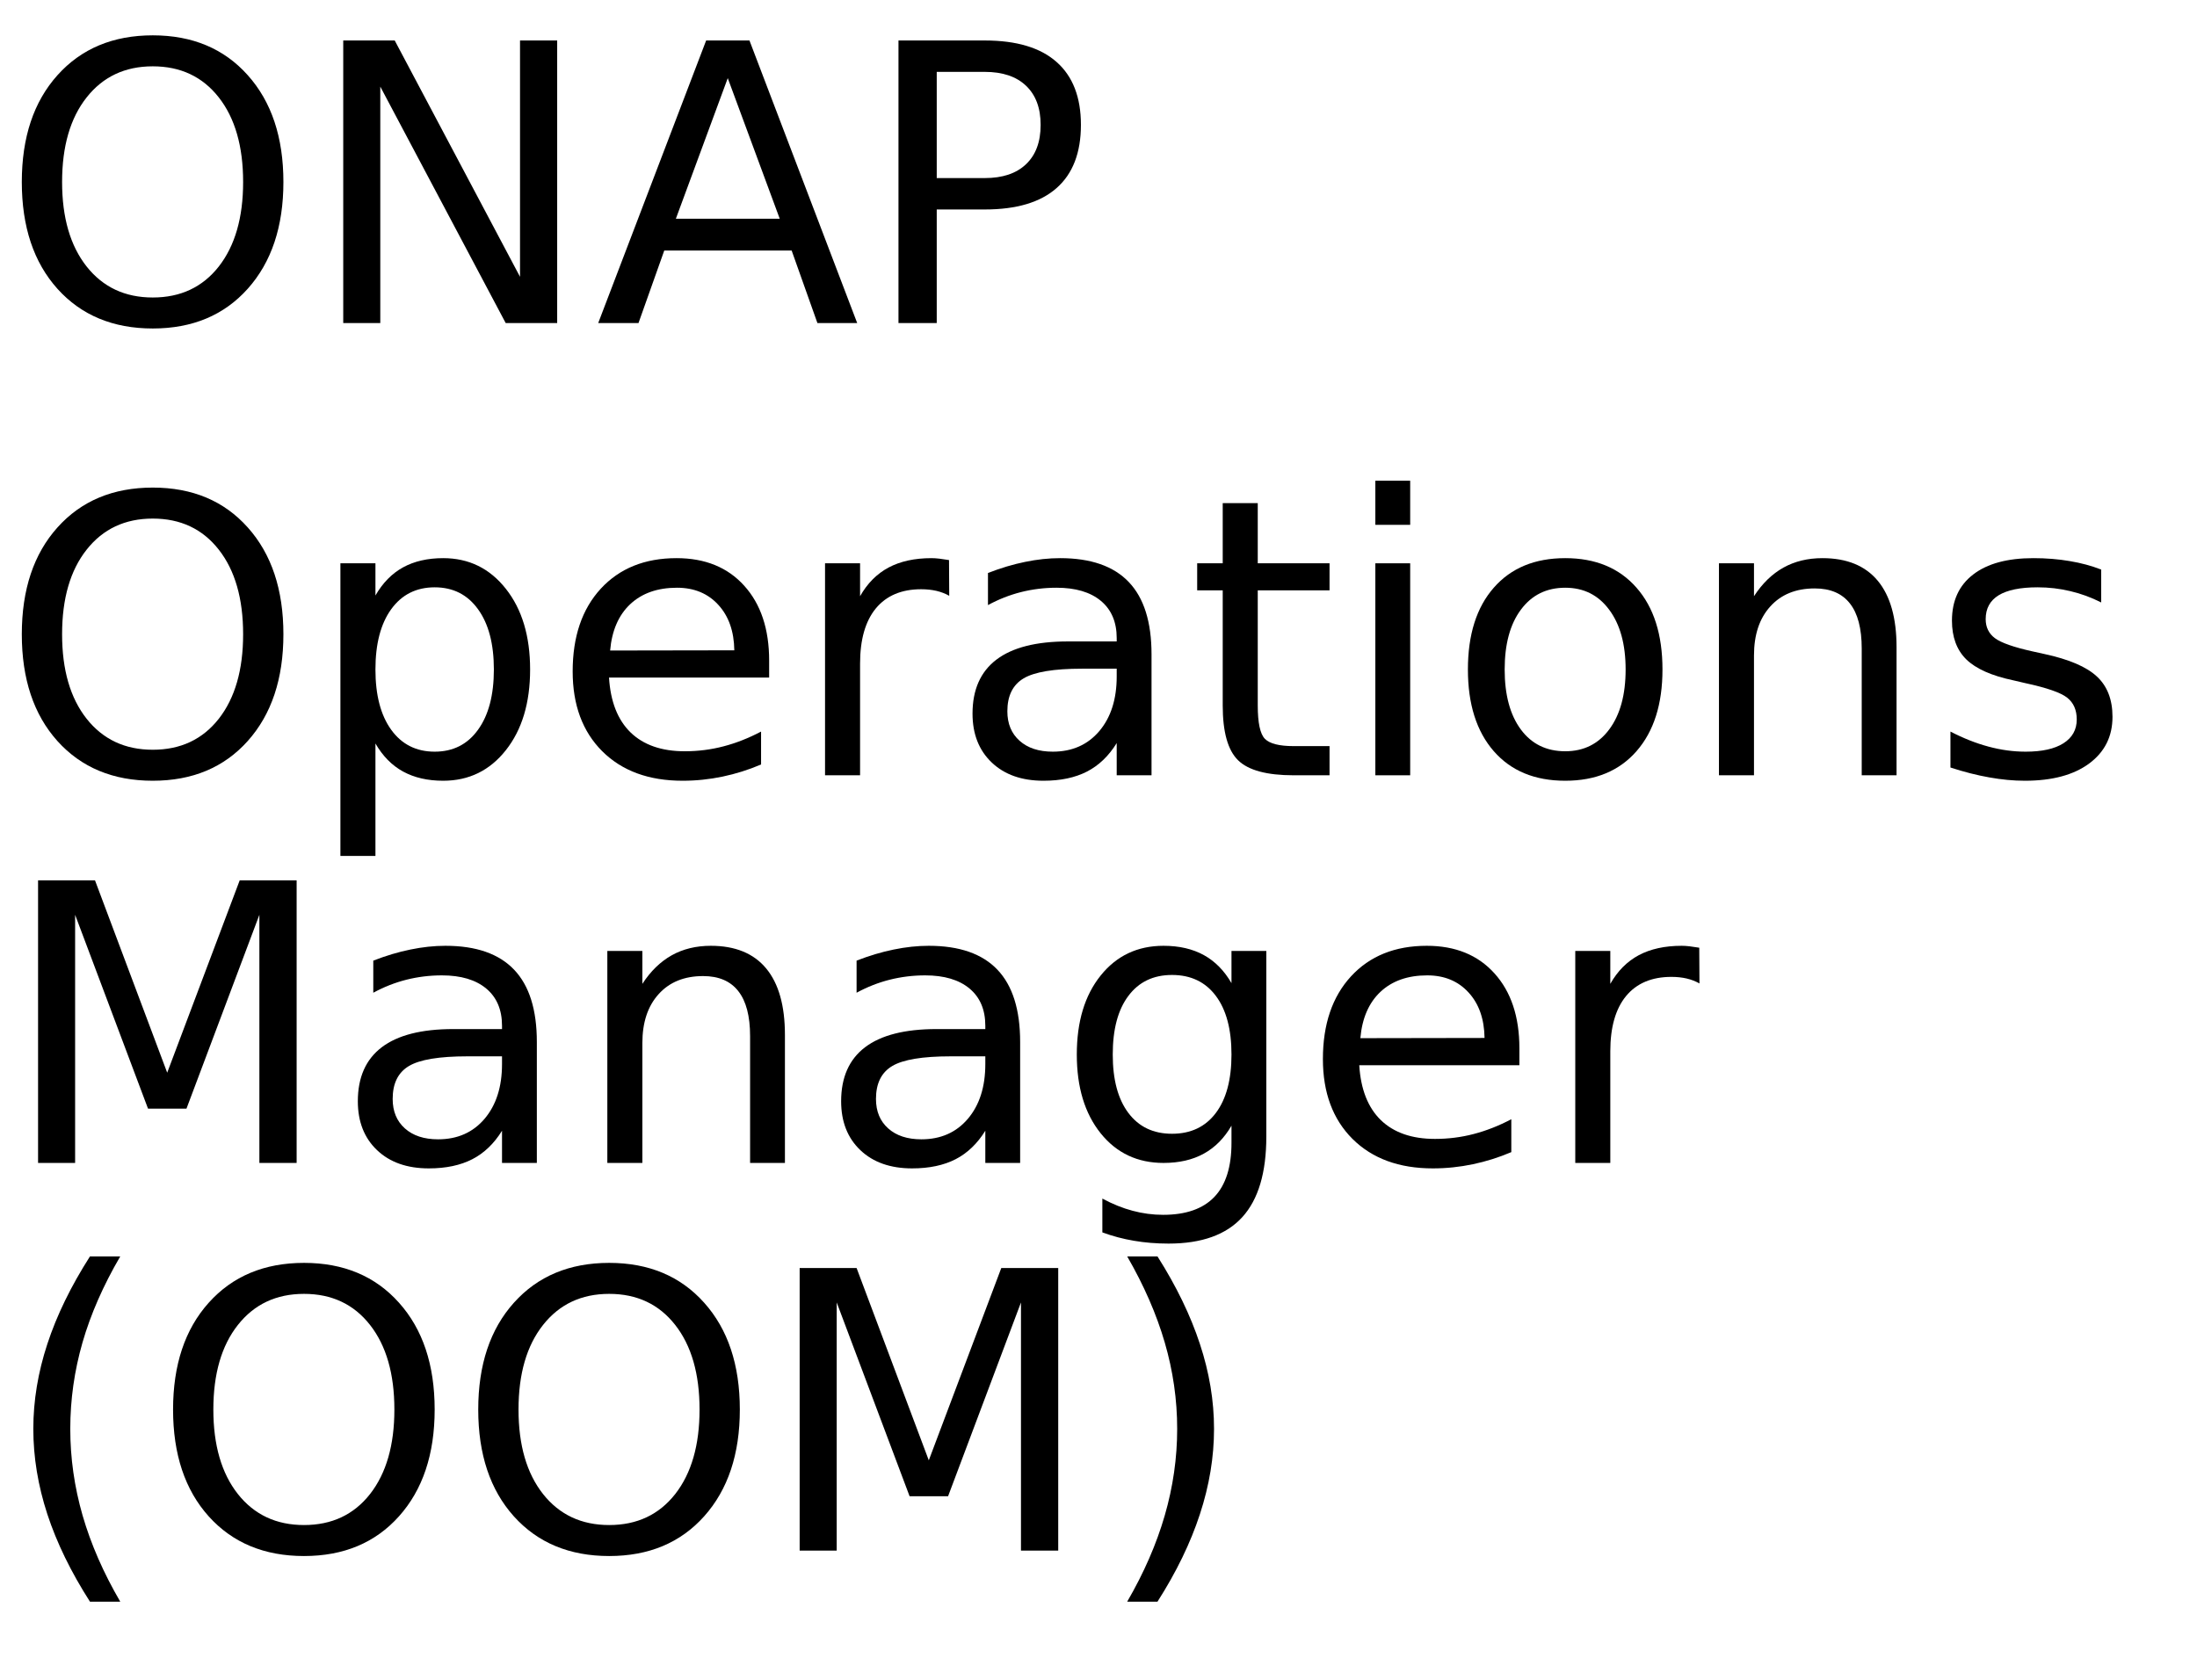
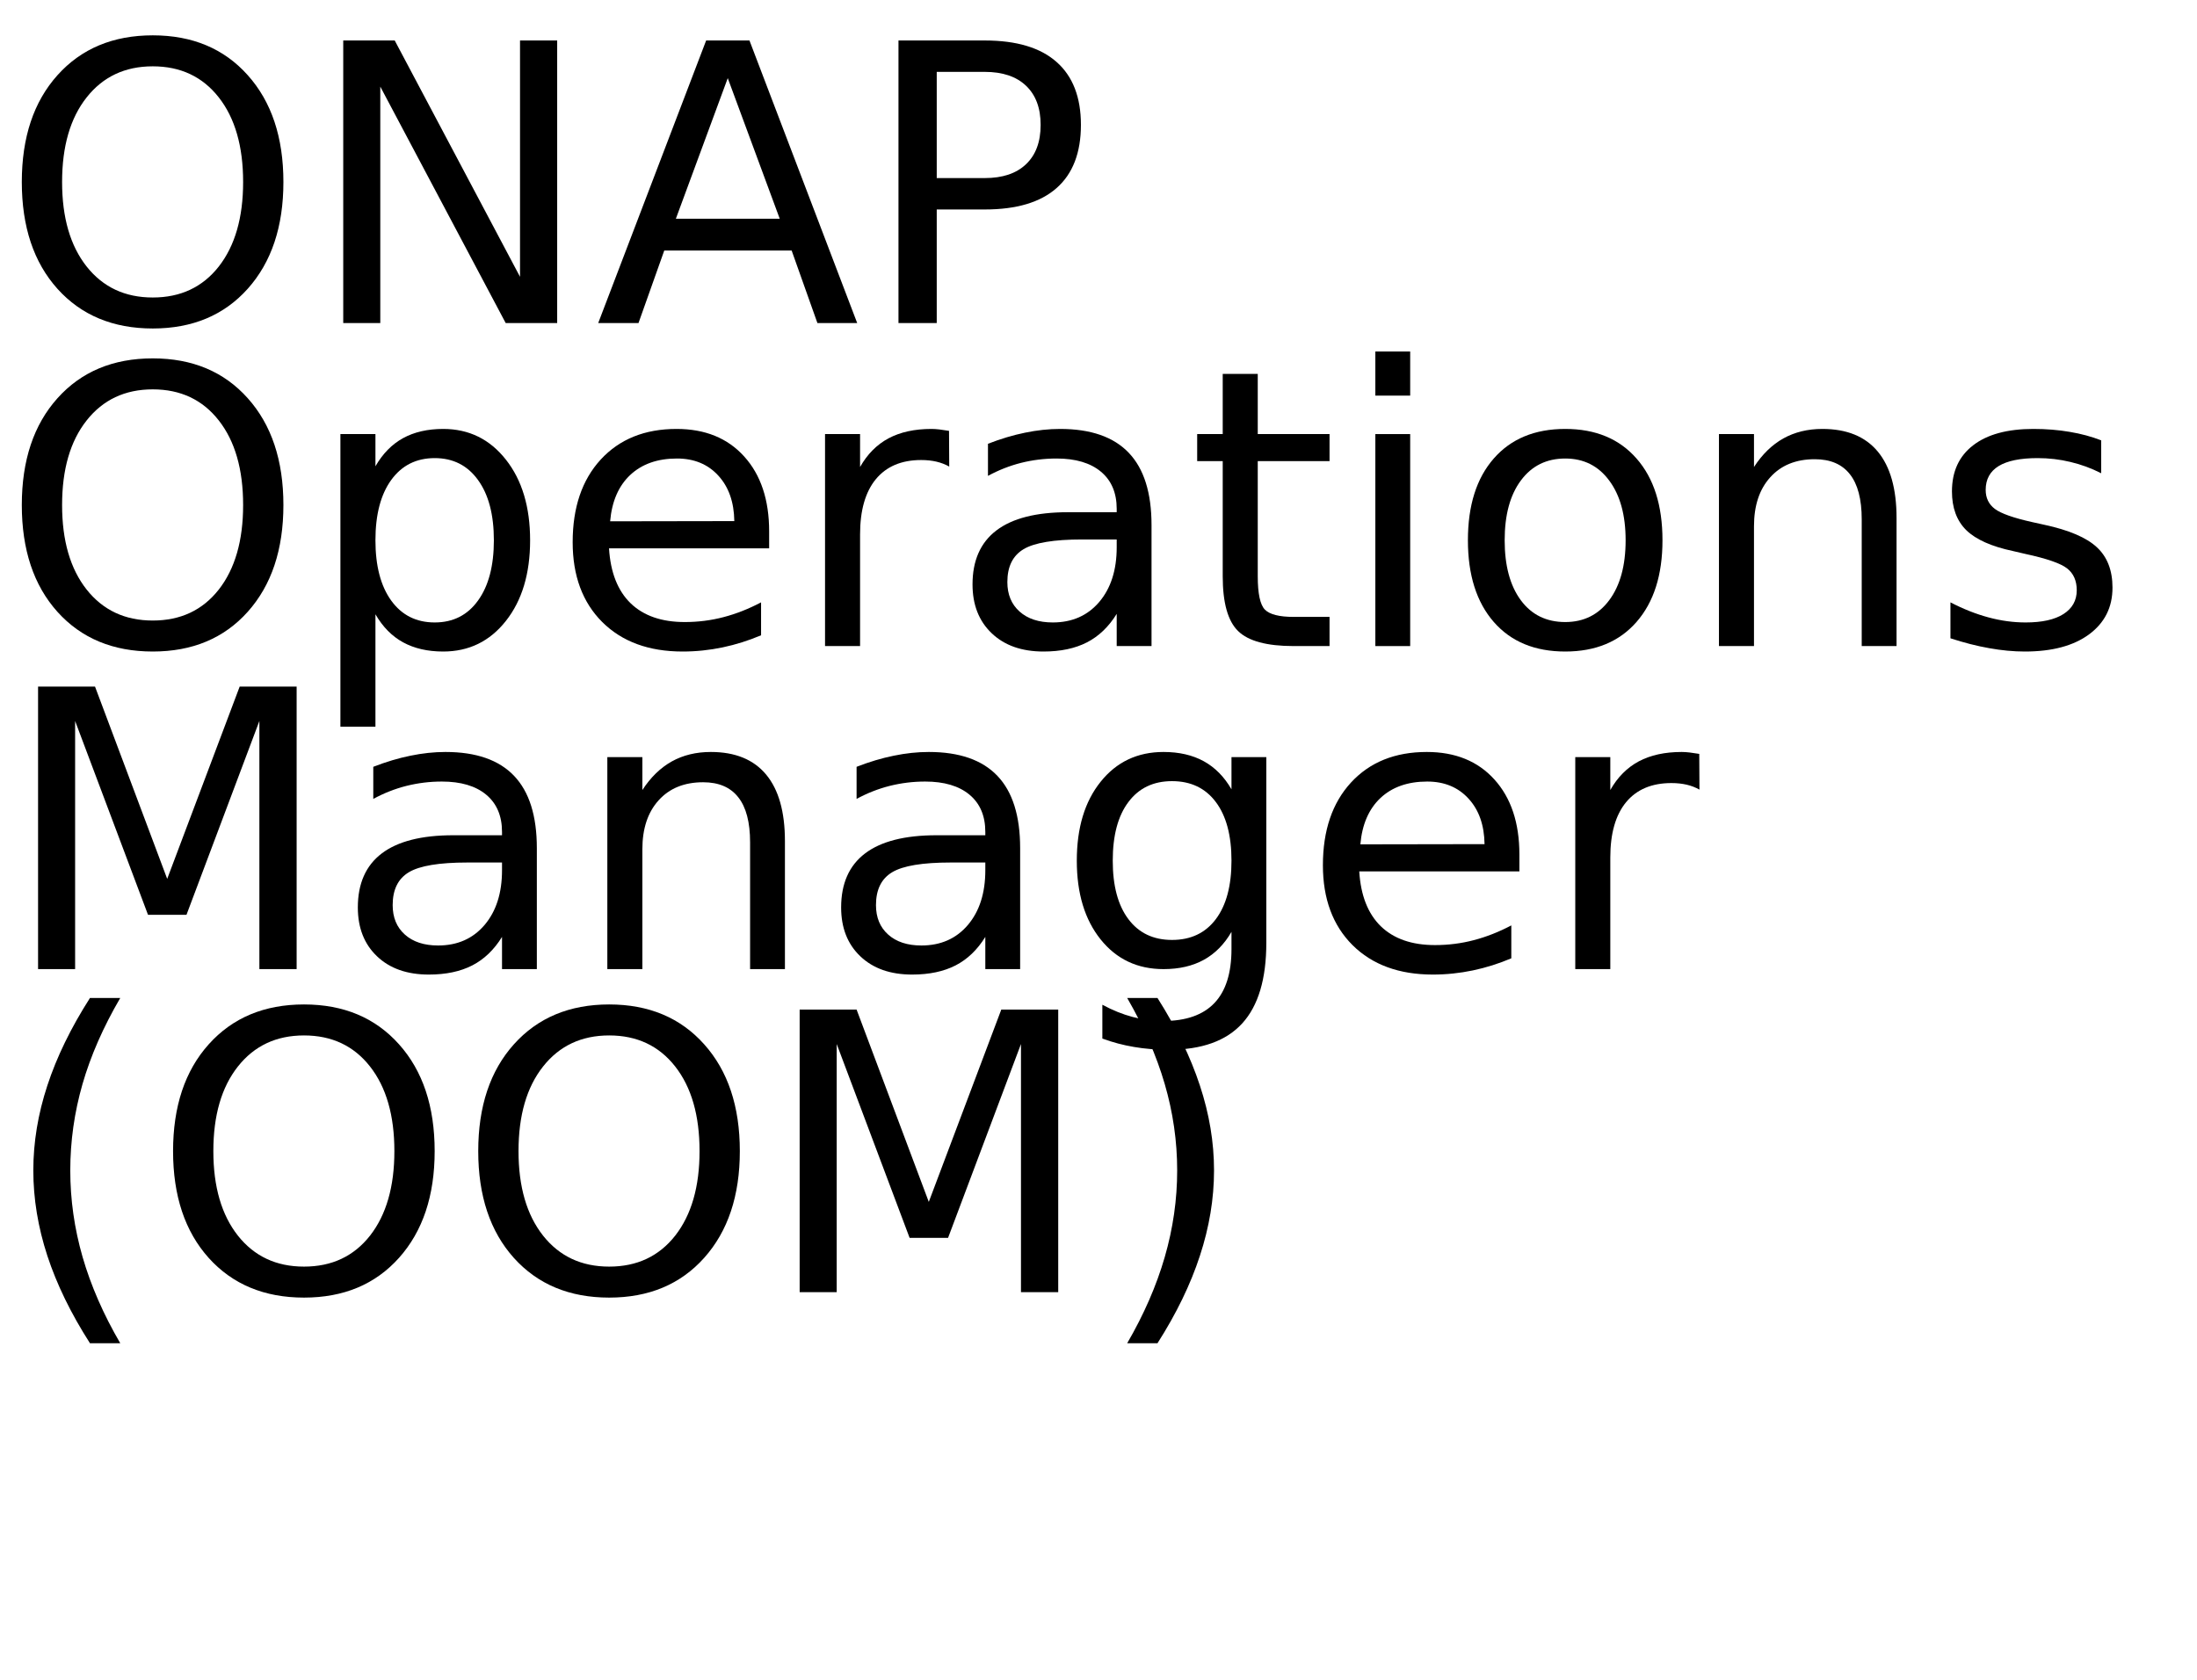
<svg xmlns="http://www.w3.org/2000/svg" xmlns:xlink="http://www.w3.org/1999/xlink" width="340" height="260" viewBox="0 0 340 260">
  <defs>
    <g>
      <g id="glyph-0-0">
        <path d="M 23.641 -39.734 C 19.348 -39.734 15.938 -38.129 13.406 -34.922 C 10.875 -31.723 9.609 -27.359 9.609 -21.828 C 9.609 -16.316 10.875 -11.957 13.406 -8.75 C 15.938 -5.551 19.348 -3.953 23.641 -3.953 C 27.941 -3.953 31.348 -5.551 33.859 -8.75 C 36.367 -11.957 37.625 -16.316 37.625 -21.828 C 37.625 -27.359 36.367 -31.723 33.859 -34.922 C 31.348 -38.129 27.941 -39.734 23.641 -39.734 Z M 23.641 -44.531 C 29.773 -44.531 34.676 -42.473 38.344 -38.359 C 42.02 -34.254 43.859 -28.742 43.859 -21.828 C 43.859 -14.93 42.02 -9.426 38.344 -5.312 C 34.676 -1.207 29.773 0.844 23.641 0.844 C 17.492 0.844 12.578 -1.203 8.891 -5.297 C 5.211 -9.398 3.375 -14.91 3.375 -21.828 C 3.375 -28.742 5.211 -34.254 8.891 -38.359 C 12.578 -42.473 17.492 -44.531 23.641 -44.531 Z M 23.641 -44.531 " />
      </g>
      <g id="glyph-0-1">
        <path d="M 5.891 -43.734 L 13.859 -43.734 L 33.25 -7.156 L 33.25 -43.734 L 39 -43.734 L 39 0 L 31.031 0 L 11.625 -36.594 L 11.625 0 L 5.891 0 Z M 5.891 -43.734 " />
      </g>
      <g id="glyph-0-2">
        <path d="M 20.516 -37.906 L 12.484 -16.141 L 28.562 -16.141 Z M 17.172 -43.734 L 23.875 -43.734 L 40.547 0 L 34.391 0 L 30.406 -11.219 L 10.688 -11.219 L 6.703 0 L 0.469 0 Z M 17.172 -43.734 " />
      </g>
      <g id="glyph-0-3">
        <path d="M 11.812 -38.875 L 11.812 -22.438 L 19.25 -22.438 C 22 -22.438 24.125 -23.148 25.625 -24.578 C 27.133 -26.004 27.891 -28.035 27.891 -30.672 C 27.891 -33.285 27.133 -35.305 25.625 -36.734 C 24.125 -38.16 22 -38.875 19.25 -38.875 Z M 5.891 -43.734 L 19.25 -43.734 C 24.156 -43.734 27.859 -42.625 30.359 -40.406 C 32.867 -38.195 34.125 -34.953 34.125 -30.672 C 34.125 -26.359 32.867 -23.098 30.359 -20.891 C 27.859 -18.68 24.156 -17.578 19.25 -17.578 L 11.812 -17.578 L 11.812 0 L 5.891 0 Z M 5.891 -43.734 " />
      </g>
      <g id="glyph-0-4">
        <path d="M 10.875 -4.922 L 10.875 12.484 L 5.453 12.484 L 5.453 -32.812 L 10.875 -32.812 L 10.875 -27.828 C 12 -29.785 13.426 -31.238 15.156 -32.188 C 16.883 -33.133 18.953 -33.609 21.359 -33.609 C 25.336 -33.609 28.57 -32.023 31.062 -28.859 C 33.562 -25.691 34.812 -21.531 34.812 -16.375 C 34.812 -11.219 33.562 -7.055 31.062 -3.891 C 28.57 -0.734 25.336 0.844 21.359 0.844 C 18.953 0.844 16.883 0.367 15.156 -0.578 C 13.426 -1.523 12 -2.973 10.875 -4.922 Z M 29.203 -16.375 C 29.203 -20.344 28.383 -23.453 26.75 -25.703 C 25.125 -27.961 22.891 -29.094 20.047 -29.094 C 17.191 -29.094 14.945 -27.961 13.312 -25.703 C 11.688 -23.453 10.875 -20.344 10.875 -16.375 C 10.875 -12.414 11.688 -9.305 13.312 -7.047 C 14.945 -4.785 17.191 -3.656 20.047 -3.656 C 22.891 -3.656 25.125 -4.785 26.75 -7.047 C 28.383 -9.305 29.203 -12.414 29.203 -16.375 Z M 29.203 -16.375 " />
      </g>
      <g id="glyph-0-5">
        <path d="M 33.719 -17.75 L 33.719 -15.125 L 8.938 -15.125 C 9.164 -11.406 10.281 -8.57 12.281 -6.625 C 14.289 -4.688 17.082 -3.719 20.656 -3.719 C 22.727 -3.719 24.734 -3.973 26.672 -4.484 C 28.617 -4.992 30.551 -5.754 32.469 -6.766 L 32.469 -1.672 C 30.531 -0.848 28.547 -0.223 26.516 0.203 C 24.484 0.629 22.422 0.844 20.328 0.844 C 15.098 0.844 10.953 -0.676 7.891 -3.719 C 4.836 -6.77 3.312 -10.891 3.312 -16.078 C 3.312 -21.453 4.758 -25.719 7.656 -28.875 C 10.562 -32.031 14.473 -33.609 19.391 -33.609 C 23.805 -33.609 27.297 -32.188 29.859 -29.344 C 32.43 -26.5 33.719 -22.633 33.719 -17.75 Z M 28.328 -19.344 C 28.285 -22.289 27.457 -24.641 25.844 -26.391 C 24.238 -28.148 22.109 -29.031 19.453 -29.031 C 16.441 -29.031 14.031 -28.18 12.219 -26.484 C 10.414 -24.785 9.379 -22.395 9.109 -19.312 Z M 28.328 -19.344 " />
      </g>
      <g id="glyph-0-6">
        <path d="M 24.672 -27.781 C 24.066 -28.125 23.406 -28.379 22.688 -28.547 C 21.977 -28.711 21.191 -28.797 20.328 -28.797 C 17.285 -28.797 14.945 -27.805 13.312 -25.828 C 11.688 -23.848 10.875 -21 10.875 -17.281 L 10.875 0 L 5.453 0 L 5.453 -32.812 L 10.875 -32.812 L 10.875 -27.719 C 12 -29.707 13.469 -31.188 15.281 -32.156 C 17.102 -33.125 19.316 -33.609 21.922 -33.609 C 22.285 -33.609 22.691 -33.582 23.141 -33.531 C 23.586 -33.477 24.086 -33.406 24.641 -33.312 Z M 24.672 -27.781 " />
      </g>
      <g id="glyph-0-7">
        <path d="M 20.562 -16.5 C 16.207 -16.5 13.191 -16 11.516 -15 C 9.836 -14 9 -12.301 9 -9.906 C 9 -7.988 9.629 -6.469 10.891 -5.344 C 12.148 -4.219 13.863 -3.656 16.031 -3.656 C 19.02 -3.656 21.414 -4.711 23.219 -6.828 C 25.02 -8.953 25.922 -11.773 25.922 -15.297 L 25.922 -16.5 Z M 31.312 -18.719 L 31.312 0 L 25.922 0 L 25.922 -4.984 C 24.691 -2.992 23.16 -1.523 21.328 -0.578 C 19.492 0.367 17.25 0.844 14.594 0.844 C 11.227 0.844 8.555 -0.098 6.578 -1.984 C 4.598 -3.867 3.609 -6.391 3.609 -9.547 C 3.609 -13.242 4.844 -16.031 7.312 -17.906 C 9.781 -19.781 13.469 -20.719 18.375 -20.719 L 25.922 -20.719 L 25.922 -21.234 C 25.922 -23.723 25.102 -25.645 23.469 -27 C 21.844 -28.352 19.555 -29.031 16.609 -29.031 C 14.734 -29.031 12.906 -28.805 11.125 -28.359 C 9.352 -27.91 7.645 -27.238 6 -26.344 L 6 -31.312 C 7.977 -32.082 9.895 -32.656 11.75 -33.031 C 13.602 -33.414 15.41 -33.609 17.172 -33.609 C 21.91 -33.609 25.453 -32.375 27.797 -29.906 C 30.141 -27.445 31.312 -23.719 31.312 -18.719 Z M 31.312 -18.719 " />
      </g>
      <g id="glyph-0-8">
        <path d="M 10.984 -42.125 L 10.984 -32.812 L 22.094 -32.812 L 22.094 -28.625 L 10.984 -28.625 L 10.984 -10.812 C 10.984 -8.133 11.348 -6.414 12.078 -5.656 C 12.816 -4.895 14.305 -4.516 16.547 -4.516 L 22.094 -4.516 L 22.094 0 L 16.547 0 C 12.391 0 9.52 -0.773 7.938 -2.328 C 6.352 -3.879 5.562 -6.707 5.562 -10.812 L 5.562 -28.625 L 1.609 -28.625 L 1.609 -32.812 L 5.562 -32.812 L 5.562 -42.125 Z M 10.984 -42.125 " />
      </g>
      <g id="glyph-0-9">
        <path d="M 5.656 -32.812 L 11.047 -32.812 L 11.047 0 L 5.656 0 Z M 5.656 -45.594 L 11.047 -45.594 L 11.047 -38.766 L 5.656 -38.766 Z M 5.656 -45.594 " />
      </g>
      <g id="glyph-0-10">
        <path d="M 18.375 -29.031 C 15.477 -29.031 13.191 -27.898 11.516 -25.641 C 9.836 -23.391 9 -20.301 9 -16.375 C 9 -12.445 9.832 -9.352 11.5 -7.094 C 13.164 -4.844 15.457 -3.719 18.375 -3.719 C 21.238 -3.719 23.508 -4.848 25.188 -7.109 C 26.875 -9.379 27.719 -12.469 27.719 -16.375 C 27.719 -20.258 26.875 -23.336 25.188 -25.609 C 23.508 -27.891 21.238 -29.031 18.375 -29.031 Z M 18.375 -33.609 C 23.062 -33.609 26.738 -32.082 29.406 -29.031 C 32.082 -25.988 33.422 -21.77 33.422 -16.375 C 33.422 -11.008 32.082 -6.797 29.406 -3.734 C 26.738 -0.68 23.062 0.844 18.375 0.844 C 13.664 0.844 9.977 -0.68 7.312 -3.734 C 4.645 -6.797 3.312 -11.008 3.312 -16.375 C 3.312 -21.77 4.645 -25.988 7.312 -29.031 C 9.977 -32.082 13.664 -33.609 18.375 -33.609 Z M 18.375 -33.609 " />
      </g>
      <g id="glyph-0-11">
        <path d="M 32.938 -19.812 L 32.938 0 L 27.547 0 L 27.547 -19.625 C 27.547 -22.727 26.938 -25.051 25.719 -26.594 C 24.508 -28.145 22.695 -28.922 20.281 -28.922 C 17.363 -28.922 15.066 -27.988 13.391 -26.125 C 11.711 -24.27 10.875 -21.742 10.875 -18.547 L 10.875 0 L 5.453 0 L 5.453 -32.812 L 10.875 -32.812 L 10.875 -27.719 C 12.156 -29.688 13.672 -31.16 15.422 -32.141 C 17.172 -33.117 19.188 -33.609 21.469 -33.609 C 25.238 -33.609 28.094 -32.441 30.031 -30.109 C 31.969 -27.773 32.938 -24.344 32.938 -19.812 Z M 32.938 -19.812 " />
      </g>
      <g id="glyph-0-12">
        <path d="M 26.578 -31.844 L 26.578 -26.75 C 25.047 -27.531 23.457 -28.113 21.812 -28.5 C 20.176 -28.895 18.484 -29.094 16.734 -29.094 C 14.055 -29.094 12.047 -28.68 10.703 -27.859 C 9.367 -27.035 8.703 -25.805 8.703 -24.172 C 8.703 -22.922 9.18 -21.938 10.141 -21.219 C 11.098 -20.508 13.02 -19.832 15.906 -19.188 L 17.75 -18.781 C 21.582 -17.957 24.301 -16.797 25.906 -15.297 C 27.52 -13.805 28.328 -11.723 28.328 -9.047 C 28.328 -6.004 27.117 -3.594 24.703 -1.812 C 22.297 -0.039 18.984 0.844 14.766 0.844 C 13.004 0.844 11.172 0.672 9.266 0.328 C 7.367 -0.004 5.363 -0.516 3.25 -1.203 L 3.25 -6.766 C 5.238 -5.734 7.203 -4.957 9.141 -4.438 C 11.078 -3.914 12.992 -3.656 14.891 -3.656 C 17.422 -3.656 19.367 -4.086 20.734 -4.953 C 22.109 -5.828 22.797 -7.055 22.797 -8.641 C 22.797 -10.109 22.301 -11.234 21.312 -12.016 C 20.32 -12.797 18.16 -13.547 14.828 -14.266 L 12.953 -14.703 C 9.609 -15.41 7.191 -16.488 5.703 -17.938 C 4.223 -19.395 3.484 -21.395 3.484 -23.938 C 3.484 -27.02 4.578 -29.398 6.766 -31.078 C 8.953 -32.766 12.055 -33.609 16.078 -33.609 C 18.078 -33.609 19.953 -33.457 21.703 -33.156 C 23.461 -32.863 25.086 -32.426 26.578 -31.844 Z M 26.578 -31.844 " />
      </g>
      <g id="glyph-0-13">
        <path d="M 5.891 -43.734 L 14.703 -43.734 L 25.875 -13.969 L 37.094 -43.734 L 45.906 -43.734 L 45.906 0 L 40.141 0 L 40.141 -38.406 L 28.859 -8.406 L 22.906 -8.406 L 11.625 -38.406 L 11.625 0 L 5.891 0 Z M 5.891 -43.734 " />
      </g>
      <g id="glyph-0-14">
        <path d="M 27.25 -16.781 C 27.25 -20.688 26.441 -23.711 24.828 -25.859 C 23.211 -28.016 20.953 -29.094 18.047 -29.094 C 15.16 -29.094 12.91 -28.016 11.297 -25.859 C 9.68 -23.711 8.875 -20.688 8.875 -16.781 C 8.875 -12.895 9.68 -9.879 11.297 -7.734 C 12.91 -5.586 15.16 -4.516 18.047 -4.516 C 20.953 -4.516 23.211 -5.586 24.828 -7.734 C 26.441 -9.879 27.25 -12.895 27.25 -16.781 Z M 32.641 -4.078 C 32.641 1.516 31.398 5.672 28.922 8.391 C 26.441 11.117 22.641 12.484 17.516 12.484 C 15.617 12.484 13.832 12.336 12.156 12.047 C 10.477 11.766 8.848 11.332 7.266 10.75 L 7.266 5.516 C 8.848 6.367 10.41 7 11.953 7.406 C 13.492 7.82 15.066 8.031 16.672 8.031 C 20.203 8.031 22.848 7.102 24.609 5.25 C 26.367 3.406 27.25 0.617 27.25 -3.109 L 27.25 -5.766 C 26.133 -3.836 24.707 -2.395 22.969 -1.438 C 21.227 -0.477 19.148 0 16.734 0 C 12.703 0 9.457 -1.531 7 -4.594 C 4.539 -7.664 3.312 -11.727 3.312 -16.781 C 3.312 -21.863 4.539 -25.938 7 -29 C 9.457 -32.07 12.703 -33.609 16.734 -33.609 C 19.148 -33.609 21.227 -33.129 22.969 -32.172 C 24.707 -31.211 26.133 -29.766 27.25 -27.828 L 27.25 -32.812 L 32.641 -32.812 Z M 32.641 -4.078 " />
      </g>
      <g id="glyph-0-15">
        <path d="M 18.609 -45.531 C 15.984 -41.039 14.035 -36.598 12.766 -32.203 C 11.504 -27.805 10.875 -23.352 10.875 -18.844 C 10.875 -14.332 11.508 -9.863 12.781 -5.438 C 14.062 -1.008 16.004 3.438 18.609 7.906 L 13.922 7.906 C 10.984 3.32 8.785 -1.188 7.328 -5.625 C 5.879 -10.062 5.156 -14.469 5.156 -18.844 C 5.156 -23.195 5.879 -27.578 7.328 -31.984 C 8.773 -36.398 10.973 -40.914 13.922 -45.531 Z M 18.609 -45.531 " />
      </g>
      <g id="glyph-0-16">
        <path d="M 4.812 -45.531 L 9.5 -45.531 C 12.426 -40.914 14.613 -36.398 16.062 -31.984 C 17.52 -27.578 18.25 -23.195 18.25 -18.844 C 18.25 -14.469 17.52 -10.062 16.062 -5.625 C 14.613 -1.188 12.426 3.32 9.5 7.906 L 4.812 7.906 C 7.406 3.438 9.344 -1.008 10.625 -5.438 C 11.906 -9.863 12.547 -14.332 12.547 -18.844 C 12.547 -23.352 11.906 -27.805 10.625 -32.203 C 9.344 -36.598 7.406 -41.039 4.812 -45.531 Z M 4.812 -45.531 " />
      </g>
    </g>
  </defs>
  <g fill="rgb(0%, 0%, 0%)" fill-opacity="1">
    <use xlink:href="#glyph-0-0" x="0" y="50" />
    <use xlink:href="#glyph-0-1" x="47.227" y="50" />
    <use xlink:href="#glyph-0-2" x="92.109" y="50" />
    <use xlink:href="#glyph-0-3" x="133.154" y="50" />
  </g>
  <g fill="rgb(0%, 0%, 0%)" fill-opacity="1">
-     <use xlink:href="#glyph-0-0" x="0" y="120" />
-     <use xlink:href="#glyph-0-4" x="47.227" y="120" />
-     <use xlink:href="#glyph-0-5" x="85.312" y="120" />
-     <use xlink:href="#glyph-0-6" x="122.227" y="120" />
-     <use xlink:href="#glyph-0-7" x="146.895" y="120" />
-     <use xlink:href="#glyph-0-8" x="183.662" y="120" />
-     <use xlink:href="#glyph-0-9" x="207.188" y="120" />
-     <use xlink:href="#glyph-0-10" x="223.857" y="120" />
-     <use xlink:href="#glyph-0-11" x="260.566" y="120" />
-     <use xlink:href="#glyph-0-12" x="298.594" y="120" />
+     <use xlink:href="#glyph-0-0" x="0" y="100" />
+     <use xlink:href="#glyph-0-4" x="47.227" y="100" />
+     <use xlink:href="#glyph-0-5" x="85.312" y="100" />
+     <use xlink:href="#glyph-0-6" x="122.227" y="100" />
+     <use xlink:href="#glyph-0-7" x="146.895" y="100" />
+     <use xlink:href="#glyph-0-8" x="183.662" y="100" />
+     <use xlink:href="#glyph-0-9" x="207.188" y="100" />
+     <use xlink:href="#glyph-0-10" x="223.857" y="100" />
+     <use xlink:href="#glyph-0-11" x="260.566" y="100" />
+     <use xlink:href="#glyph-0-12" x="298.594" y="100" />
  </g>
  <g fill="rgb(0%, 0%, 0%)" fill-opacity="1">
-     <use xlink:href="#glyph-0-13" x="0" y="180" />
-     <use xlink:href="#glyph-0-7" x="51.768" y="180" />
-     <use xlink:href="#glyph-0-11" x="88.535" y="180" />
-     <use xlink:href="#glyph-0-7" x="126.562" y="180" />
-     <use xlink:href="#glyph-0-14" x="163.33" y="180" />
-     <use xlink:href="#glyph-0-5" x="201.416" y="180" />
-     <use xlink:href="#glyph-0-6" x="238.33" y="180" />
+     <use xlink:href="#glyph-0-13" x="0" y="150" />
+     <use xlink:href="#glyph-0-7" x="51.768" y="150" />
+     <use xlink:href="#glyph-0-11" x="88.535" y="150" />
+     <use xlink:href="#glyph-0-7" x="126.562" y="150" />
+     <use xlink:href="#glyph-0-14" x="163.33" y="150" />
+     <use xlink:href="#glyph-0-5" x="201.416" y="150" />
+     <use xlink:href="#glyph-0-6" x="238.33" y="150" />
  </g>
  <g fill="rgb(0%, 0%, 0%)" fill-opacity="1">
-     <use xlink:href="#glyph-0-15" x="0" y="240" />
-     <use xlink:href="#glyph-0-0" x="23.408" y="240" />
-     <use xlink:href="#glyph-0-0" x="70.635" y="240" />
-     <use xlink:href="#glyph-0-13" x="117.861" y="240" />
-     <use xlink:href="#glyph-0-16" x="169.629" y="240" />
+     <use xlink:href="#glyph-0-15" x="0" y="200" />
+     <use xlink:href="#glyph-0-0" x="23.408" y="200" />
+     <use xlink:href="#glyph-0-0" x="70.635" y="200" />
+     <use xlink:href="#glyph-0-13" x="117.861" y="200" />
+     <use xlink:href="#glyph-0-16" x="169.629" y="200" />
  </g>
</svg>
